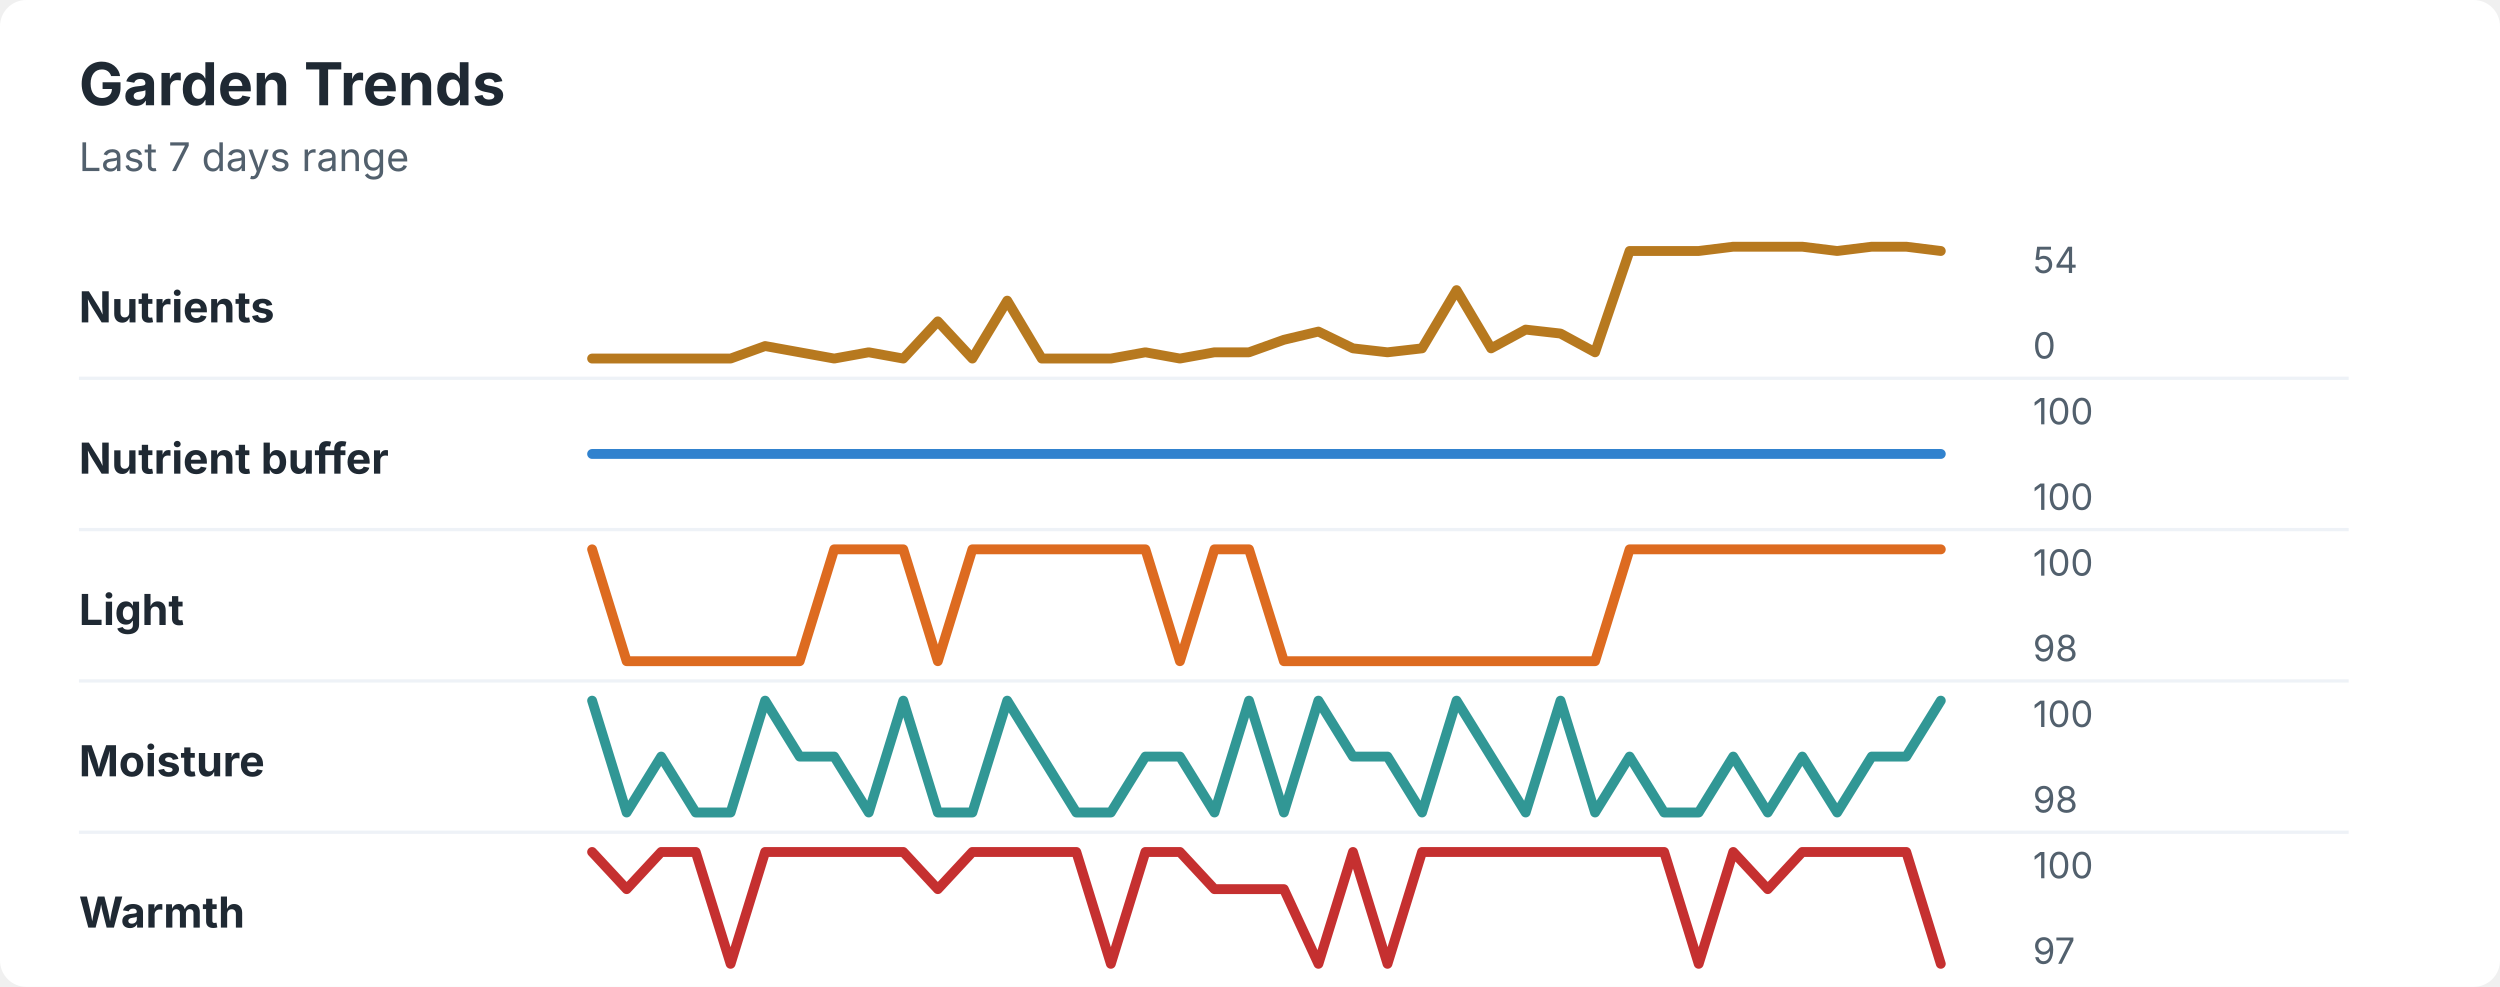
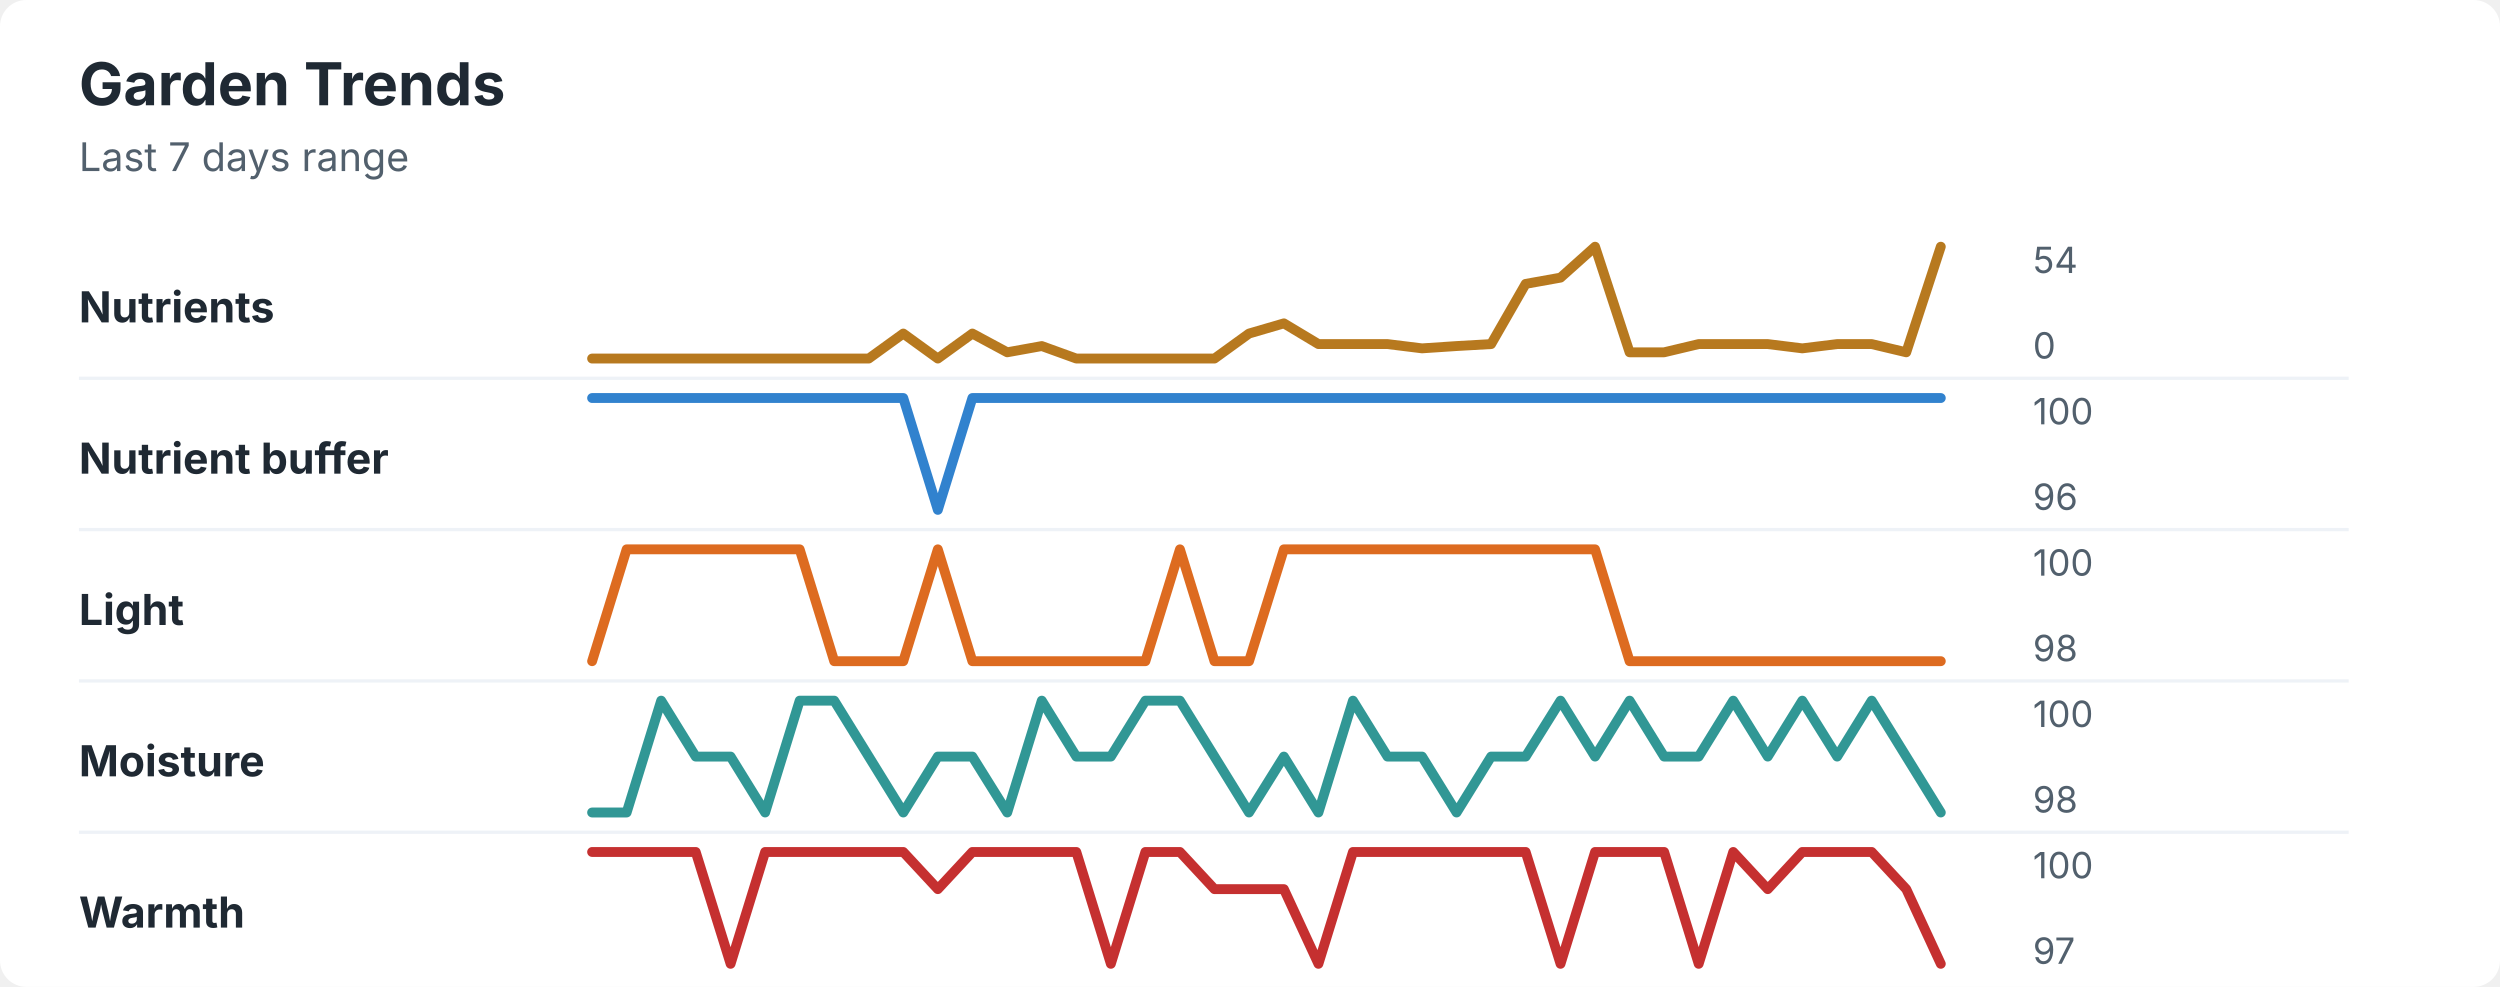
<svg xmlns="http://www.w3.org/2000/svg" width="760" height="300" viewBox="0 0 760 300" role="img" aria-labelledby="title desc">
  <rect width="760" height="300" rx="8" fill="#ffffff" />
  <style>
    text { font-family: -apple-system, BlinkMacSystemFont, "Segoe UI", sans-serif; }
    .title { font-size: 18px; font-weight: 700; fill: #1f2933; }
    .subtitle { font-size: 12px; fill: #52606d; }
    .label { font-size: 13px; font-weight: 650; fill: #1f2933; }
    .axis-value { font-size: 11px; fill: #52606d; }
    .separator { stroke: #eef2f7; stroke-width: 1; }
  </style>
  <text x="24" y="32" class="title">Garden Trends</text>
  <text x="24" y="52" class="subtitle">Last 7 days range</text>
  <text x="24" y="98" class="label">Nutrients</text>
-   <polyline points="180.0,109.0 190.5,109.0 201.0,109.0 211.5,109.0 222.1,109.0 232.6,105.2 243.1,107.1 253.6,109.0 264.1,107.1 274.6,109.0 285.1,97.7 295.6,109.0 306.2,91.4 316.7,109.0 327.2,109.0 337.7,109.0 348.2,107.1 358.7,109.0 369.2,107.1 379.7,107.1 390.3,103.3 400.8,100.8 411.3,105.9 421.8,107.1 432.3,105.9 442.8,88.2 453.3,105.9 463.8,100.2 474.4,101.4 484.9,107.1 495.4,76.3 505.9,76.3 516.4,76.3 526.9,75.0 537.4,75.0 547.9,75.0 558.5,76.3 569.0,75.0 579.5,75.0 590.0,76.3 " fill="none" stroke="#b7791f" stroke-width="3" stroke-linecap="round" stroke-linejoin="round" />
+   <polyline points="180.0,109.0 190.5,109.0 201.0,109.0 211.5,109.0 222.1,109.0 232.6,109.0 243.1,109.0 253.6,109.0 264.1,109.0 274.6,101.4 285.1,109.0 295.6,101.4 306.2,107.1 316.7,105.2 327.2,109.0 337.7,109.0 348.2,109.0 358.7,109.0 369.2,109.0 379.7,101.4 390.3,98.3 400.8,104.6 411.3,104.6 421.8,104.6 432.3,105.9 442.8,105.2 453.3,104.6 463.8,86.3 474.4,84.4 484.9,75.0 495.4,107.1 505.9,107.1 516.4,104.6 526.9,104.6 537.4,104.6 547.9,105.9 558.5,104.6 569.0,104.6 579.5,107.1 590.0,75.0 " fill="none" stroke="#b7791f" stroke-width="3" stroke-linecap="round" stroke-linejoin="round" />
  <text x="618" y="83" class="axis-value">54</text>
  <text x="618" y="109" class="axis-value">0</text>
  <line x1="24" y1="115.0" x2="714" y2="115.0" class="separator" />
  <text x="24" y="144" class="label">Nutrient buffer</text>
-   <polyline points="180.0,138.0 190.5,138.0 201.0,138.0 211.5,138.0 222.1,138.0 232.6,138.0 243.1,138.0 253.6,138.0 264.1,138.0 274.6,138.0 285.1,138.0 295.6,138.0 306.2,138.0 316.7,138.0 327.2,138.0 337.7,138.0 348.2,138.0 358.7,138.0 369.2,138.0 379.7,138.0 390.3,138.0 400.8,138.0 411.3,138.0 421.8,138.0 432.3,138.0 442.8,138.0 453.3,138.0 463.8,138.0 474.4,138.0 484.9,138.0 495.4,138.0 505.9,138.0 516.4,138.0 526.9,138.0 537.4,138.0 547.9,138.0 558.5,138.0 569.0,138.0 579.5,138.0 590.0,138.0 " fill="none" stroke="#3182ce" stroke-width="3" stroke-linecap="round" stroke-linejoin="round" />
+   <polyline points="180.0,121.0 190.5,121.0 201.0,121.0 211.5,121.0 222.1,121.0 232.6,121.0 243.1,121.0 253.6,121.0 264.1,121.0 274.6,121.0 285.1,155.0 295.6,121.0 306.2,121.0 316.7,121.0 327.2,121.0 337.7,121.0 348.2,121.0 358.7,121.0 369.2,121.0 379.7,121.0 390.3,121.0 400.8,121.0 411.3,121.0 421.8,121.0 432.3,121.0 442.8,121.0 453.3,121.0 463.8,121.0 474.4,121.0 484.9,121.0 495.4,121.0 505.9,121.0 516.4,121.0 526.9,121.0 537.4,121.0 547.9,121.0 558.5,121.0 569.0,121.0 579.5,121.0 590.0,121.0 " fill="none" stroke="#3182ce" stroke-width="3" stroke-linecap="round" stroke-linejoin="round" />
  <text x="618" y="129" class="axis-value">100</text>
-   <text x="618" y="155" class="axis-value">100</text>
+   <text x="618" y="155" class="axis-value">96</text>
  <line x1="24" y1="161.0" x2="714" y2="161.0" class="separator" />
  <text x="24" y="190" class="label">Light</text>
-   <polyline points="180.0,167.0 190.5,201.0 201.0,201.0 211.5,201.0 222.1,201.0 232.6,201.0 243.1,201.0 253.6,167.0 264.1,167.0 274.6,167.0 285.1,201.0 295.6,167.0 306.2,167.0 316.7,167.0 327.2,167.0 337.7,167.0 348.2,167.0 358.7,201.0 369.2,167.0 379.7,167.0 390.3,201.0 400.8,201.0 411.3,201.0 421.8,201.0 432.3,201.0 442.8,201.0 453.3,201.0 463.8,201.0 474.4,201.0 484.9,201.0 495.4,167.0 505.9,167.0 516.4,167.0 526.9,167.0 537.4,167.0 547.9,167.0 558.5,167.0 569.0,167.0 579.5,167.0 590.0,167.0 " fill="none" stroke="#dd6b20" stroke-width="3" stroke-linecap="round" stroke-linejoin="round" />
+   <polyline points="180.0,201.0 190.5,167.0 201.0,167.0 211.5,167.0 222.1,167.0 232.6,167.0 243.1,167.0 253.6,201.0 264.1,201.0 274.6,201.0 285.1,167.0 295.6,201.0 306.2,201.0 316.7,201.0 327.2,201.0 337.7,201.0 348.2,201.0 358.7,167.0 369.2,201.0 379.7,201.0 390.3,167.0 400.8,167.0 411.3,167.0 421.8,167.0 432.3,167.0 442.8,167.0 453.3,167.0 463.8,167.0 474.4,167.0 484.9,167.0 495.4,201.0 505.9,201.0 516.4,201.0 526.9,201.0 537.4,201.0 547.9,201.0 558.5,201.0 569.0,201.0 579.5,201.0 590.0,201.0 " fill="none" stroke="#dd6b20" stroke-width="3" stroke-linecap="round" stroke-linejoin="round" />
  <text x="618" y="175" class="axis-value">100</text>
  <text x="618" y="201" class="axis-value">98</text>
  <line x1="24" y1="207.0" x2="714" y2="207.0" class="separator" />
  <text x="24" y="236" class="label">Moisture</text>
-   <polyline points="180.0,213.0 190.5,247.0 201.0,230.0 211.5,247.0 222.1,247.0 232.6,213.0 243.1,230.0 253.6,230.0 264.1,247.0 274.6,213.0 285.1,247.0 295.6,247.0 306.2,213.0 316.7,230.0 327.2,247.0 337.7,247.0 348.2,230.0 358.7,230.0 369.2,247.0 379.7,213.0 390.3,247.0 400.8,213.0 411.3,230.0 421.8,230.0 432.3,247.0 442.8,213.0 453.3,230.0 463.8,247.0 474.4,213.0 484.9,247.0 495.4,230.0 505.9,247.0 516.4,247.0 526.9,230.0 537.4,247.0 547.9,230.0 558.5,247.0 569.0,230.0 579.5,230.0 590.0,213.0 " fill="none" stroke="#319795" stroke-width="3" stroke-linecap="round" stroke-linejoin="round" />
+   <polyline points="180.0,247.0 190.5,247.0 201.0,213.0 211.5,230.0 222.1,230.0 232.6,247.0 243.1,213.0 253.6,213.0 264.1,230.0 274.6,247.0 285.1,230.0 295.6,230.0 306.2,247.0 316.7,213.0 327.2,230.0 337.7,230.0 348.2,213.0 358.7,213.0 369.2,230.0 379.7,247.0 390.3,230.0 400.8,247.0 411.3,213.0 421.8,230.0 432.3,230.0 442.8,247.0 453.3,230.0 463.8,230.0 474.4,213.0 484.9,230.0 495.4,213.0 505.9,230.0 516.4,230.0 526.9,213.0 537.4,230.0 547.9,213.0 558.5,230.0 569.0,213.0 579.5,230.0 590.0,247.0 " fill="none" stroke="#319795" stroke-width="3" stroke-linecap="round" stroke-linejoin="round" />
  <text x="618" y="221" class="axis-value">100</text>
  <text x="618" y="247" class="axis-value">98</text>
  <line x1="24" y1="253.0" x2="714" y2="253.0" class="separator" />
  <text x="24" y="282" class="label">Warmth</text>
-   <polyline points="180.0,259.0 190.5,270.3 201.0,259.0 211.5,259.0 222.1,293.0 232.6,259.0 243.1,259.0 253.6,259.0 264.1,259.0 274.6,259.0 285.1,270.3 295.6,259.0 306.2,259.0 316.7,259.0 327.2,259.0 337.7,293.0 348.2,259.0 358.7,259.0 369.2,270.3 379.7,270.3 390.3,270.3 400.8,293.0 411.3,259.0 421.8,293.0 432.3,259.0 442.8,259.0 453.3,259.0 463.8,259.0 474.4,259.0 484.9,259.0 495.4,259.0 505.9,259.0 516.4,293.0 526.9,259.0 537.4,270.3 547.9,259.0 558.5,259.0 569.0,259.0 579.5,259.0 590.0,293.0 " fill="none" stroke="#c53030" stroke-width="3" stroke-linecap="round" stroke-linejoin="round" />
+   <polyline points="180.0,259.0 190.5,259.0 201.0,259.0 211.5,259.0 222.1,293.0 232.6,259.0 243.1,259.0 253.6,259.0 264.1,259.0 274.6,259.0 285.1,270.3 295.6,259.0 306.2,259.0 316.7,259.0 327.2,259.0 337.7,293.0 348.2,259.0 358.7,259.0 369.2,270.3 379.7,270.3 390.3,270.3 400.8,293.0 411.3,259.0 421.8,259.0 432.3,259.0 442.8,259.0 453.3,259.0 463.8,259.0 474.4,293.0 484.9,259.0 495.4,259.0 505.9,259.0 516.4,293.0 526.9,259.0 537.4,270.3 547.9,259.0 558.5,259.0 569.0,259.0 579.5,270.3 590.0,293.0 " fill="none" stroke="#c53030" stroke-width="3" stroke-linecap="round" stroke-linejoin="round" />
  <text x="618" y="267" class="axis-value">100</text>
  <text x="618" y="293" class="axis-value">97</text>
</svg>
